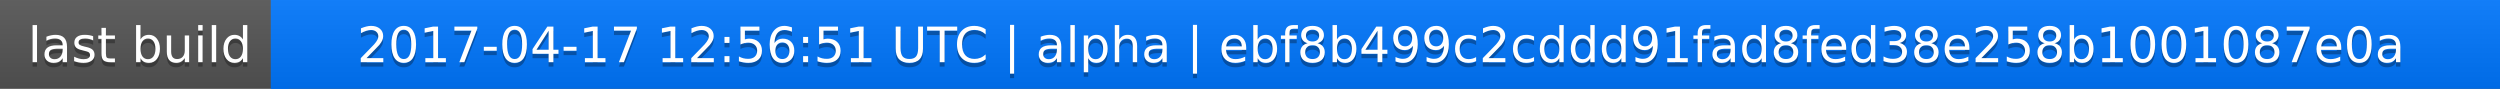
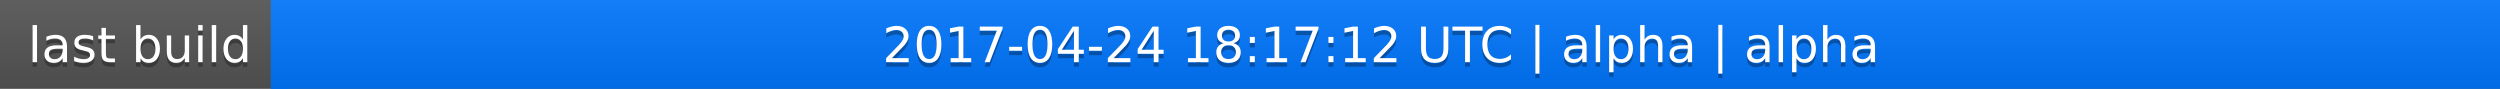
<svg xmlns="http://www.w3.org/2000/svg" width="563" height="20">
  <linearGradient id="a" x2="0" y2="100%">
    <stop offset="0" stop-color="#bbb" stop-opacity=".1" />
    <stop offset="1" stop-opacity=".1" />
  </linearGradient>
  <rect rx="0" width="563" height="20" fill="#555" />
  <rect rx="0" x="61" width="502" height="20" fill="#07f" />
  <path fill="#07f" d="M61 0h4v20h-4z" />
  <rect rx="0" width="563" height="20" fill="url(#a)" />
  <g fill="#fff" text-anchor="middle" font-family="DejaVu Sans,Verdana,Geneva,sans-serif" font-size="11">
    <text x="31.5" y="15" fill="#010101" fill-opacity=".3">last build</text>
    <text x="31.5" y="14">last build</text>
-     <text x="311" y="15" fill="#010101" fill-opacity=".3">2017-04-17 12:56:51 UTC | alpha | ebf8b499c2cddd91fad8fed38e258b1001087e0a</text>
-     <text x="311" y="14">2017-04-17 12:56:51 UTC | alpha | ebf8b499c2cddd91fad8fed38e258b1001087e0a</text>
+     <text x="311" y="15" fill="#010101" fill-opacity=".3">2017-04-24 18:17:12 UTC | alpha | alpha</text>
+     <text x="311" y="14">2017-04-24 18:17:12 UTC | alpha | alpha</text>
  </g>
</svg>
